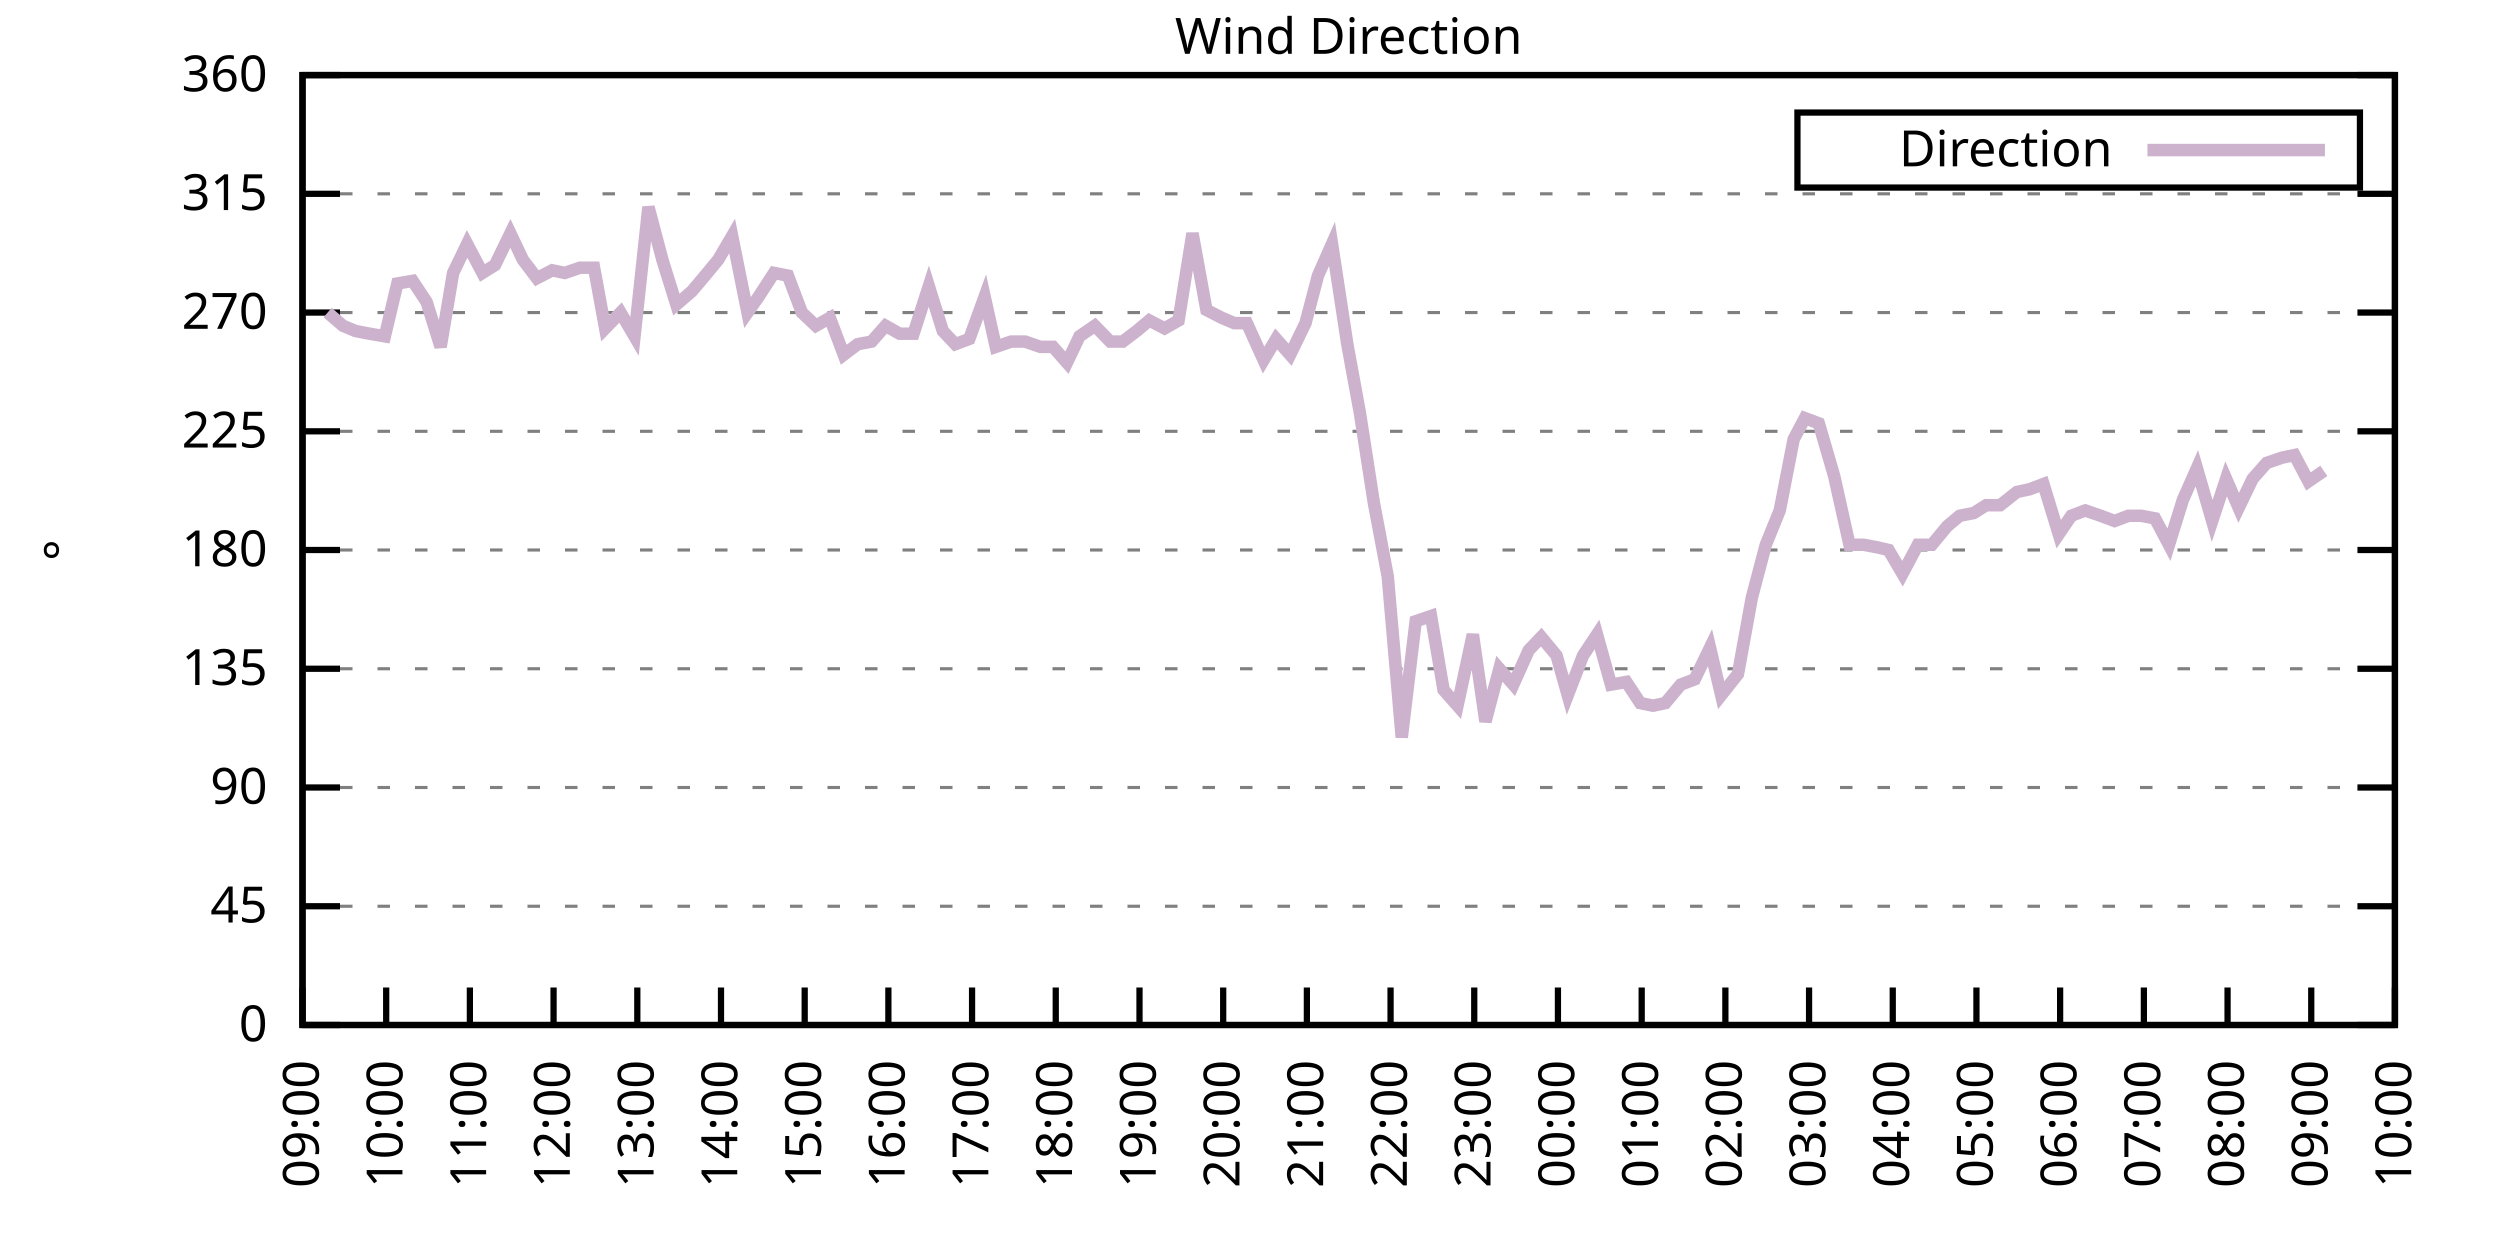
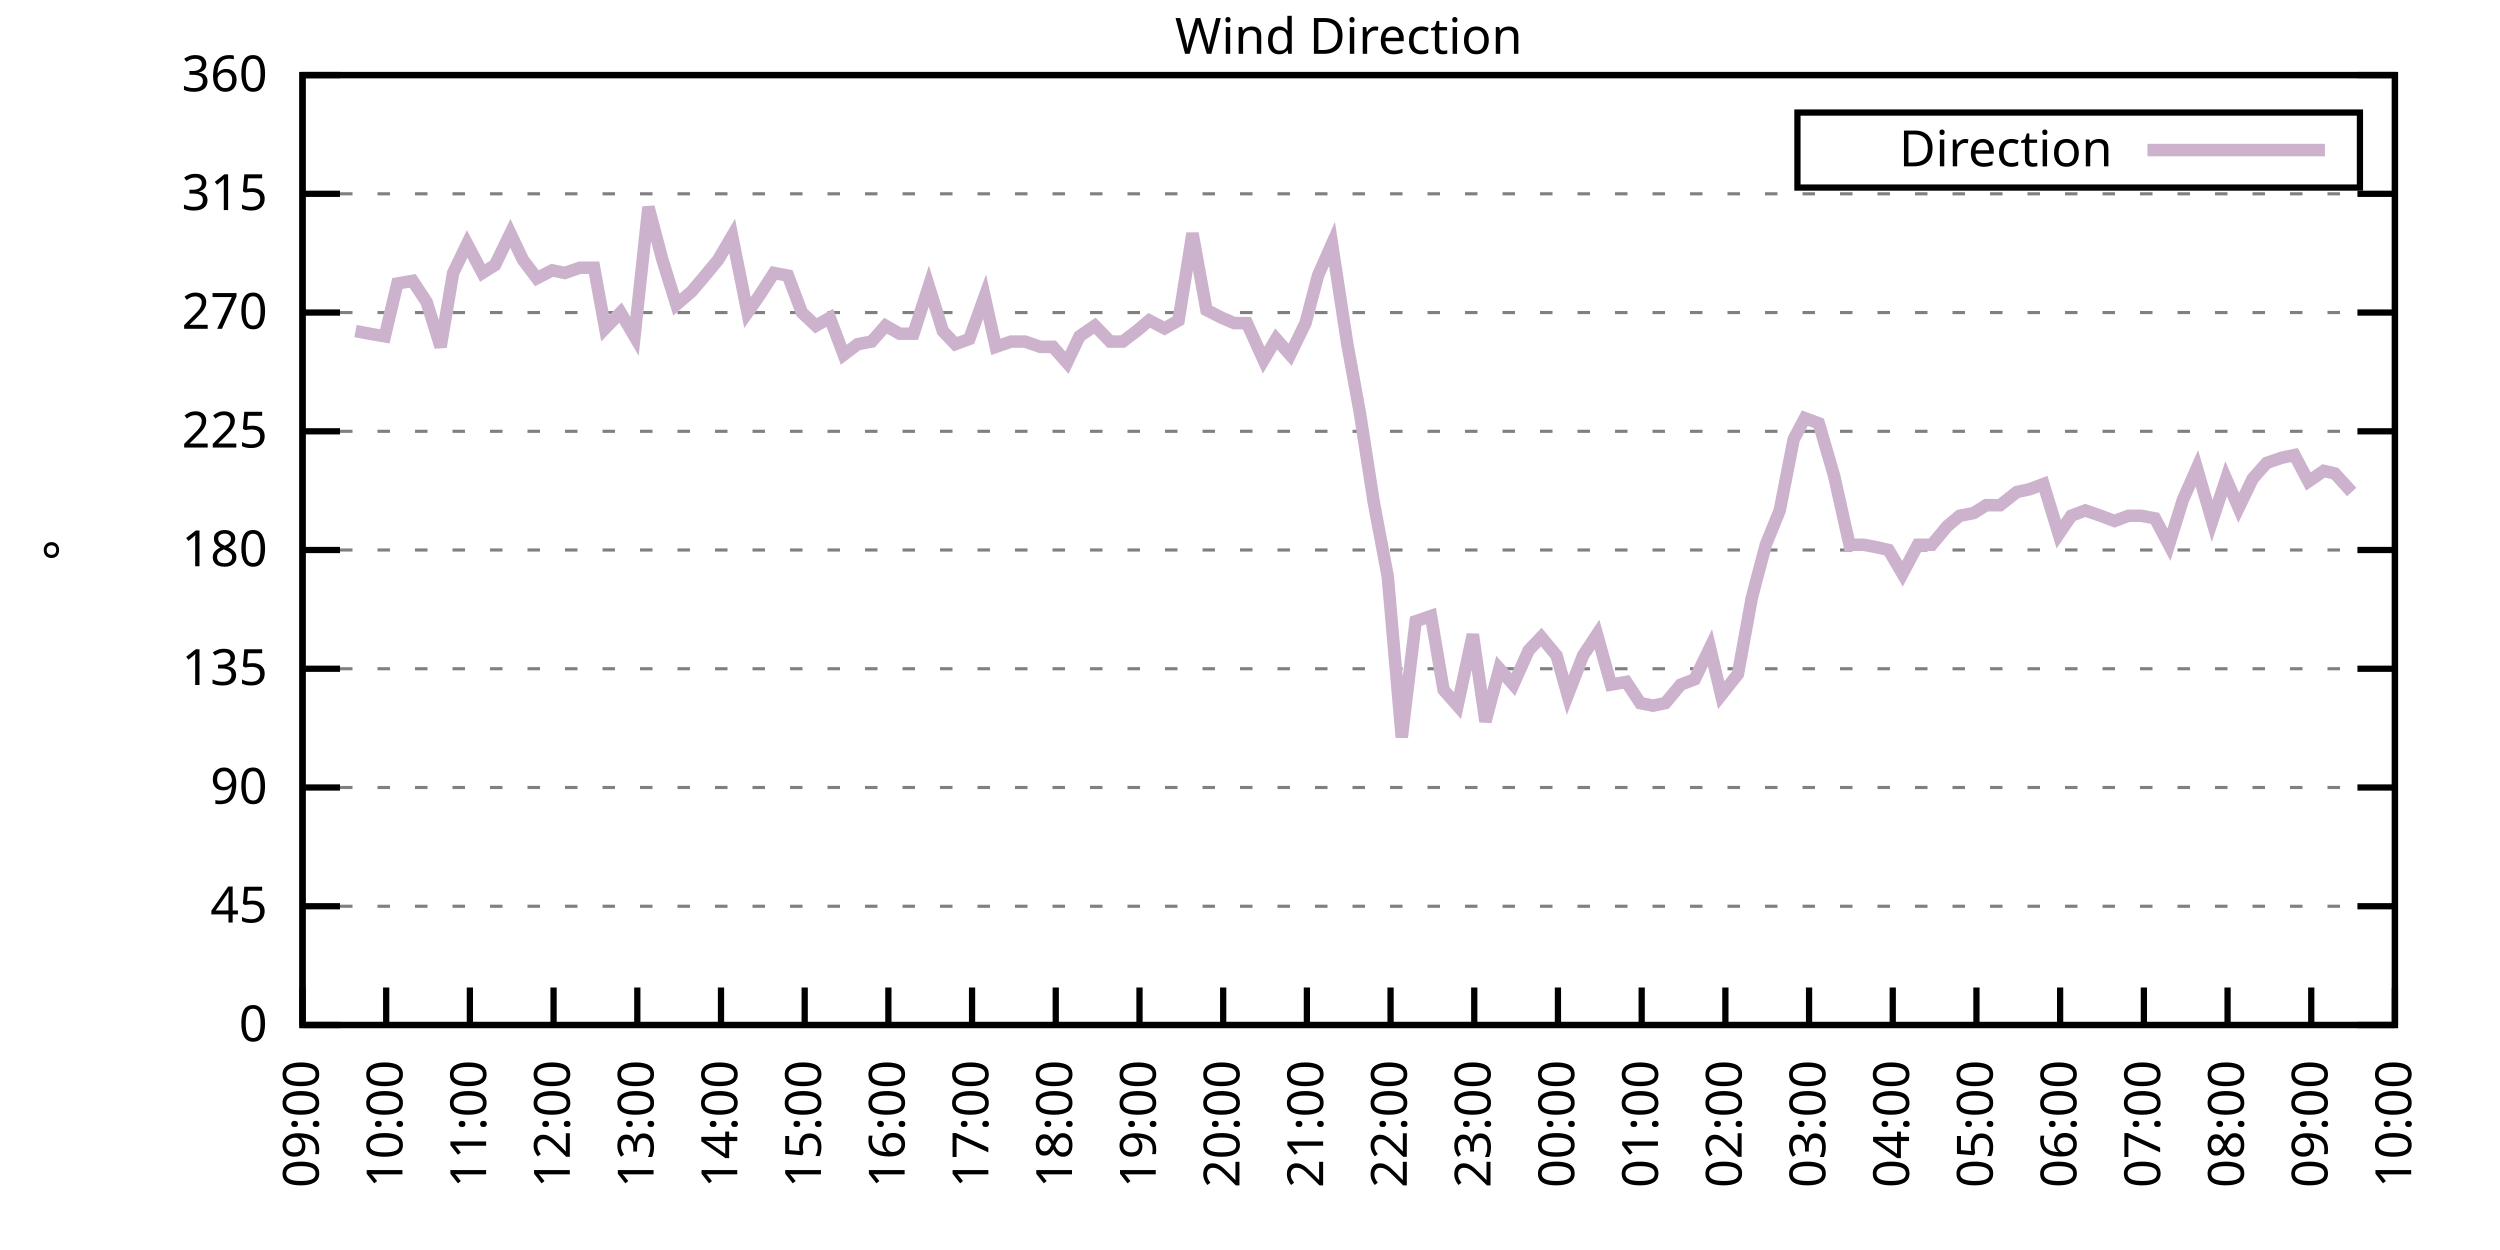
<svg xmlns="http://www.w3.org/2000/svg" xmlns:xlink="http://www.w3.org/1999/xlink" width="400" height="200" viewBox="0 0 400 200">
  <g id="gnuplot_canvas">
    <rect x="0" y="0" width="400" height="200" fill="none" />
    <defs>
      <circle id="gpDot" r="0.5" stroke-width="0.5" stroke="currentColor" />
      <path id="gpPt0" stroke-width="0.333" stroke="currentColor" d="M-1,0 h2 M0,-1 v2" />
      <path id="gpPt1" stroke-width="0.333" stroke="currentColor" d="M-1,-1 L1,1 M1,-1 L-1,1" />
      <path id="gpPt2" stroke-width="0.333" stroke="currentColor" d="M-1,0 L1,0 M0,-1 L0,1 M-1,-1 L1,1 M-1,1 L1,-1" />
      <rect id="gpPt3" stroke-width="0.333" stroke="currentColor" x="-1" y="-1" width="2" height="2" />
      <rect id="gpPt4" stroke-width="0.333" stroke="currentColor" fill="currentColor" x="-1" y="-1" width="2" height="2" />
      <circle id="gpPt5" stroke-width="0.333" stroke="currentColor" cx="0" cy="0" r="1" />
      <use xlink:href="#gpPt5" id="gpPt6" fill="currentColor" stroke="none" />
      <path id="gpPt7" stroke-width="0.333" stroke="currentColor" d="M0,-1.33 L-1.33,0.67 L1.33,0.67 z" />
      <use xlink:href="#gpPt7" id="gpPt8" fill="currentColor" stroke="none" />
      <use xlink:href="#gpPt7" id="gpPt9" stroke="currentColor" transform="rotate(180)" />
      <use xlink:href="#gpPt9" id="gpPt10" fill="currentColor" stroke="none" />
      <use xlink:href="#gpPt3" id="gpPt11" stroke="currentColor" transform="rotate(45)" />
      <use xlink:href="#gpPt11" id="gpPt12" fill="currentColor" stroke="none" />
      <path id="gpPt13" stroke-width="0.333" stroke="currentColor" d="M0,1.330 L1.265,0.411 L0.782,-1.067 L-0.782,-1.076 L-1.265,0.411 z" />
      <use xlink:href="#gpPt13" id="gpPt14" fill="currentColor" stroke="none" />
      <filter id="textbox" filterUnits="objectBoundingBox" x="0" y="0" height="1" width="1">
        <feFlood flood-color="white" flood-opacity="1" result="bgnd" />
        <feComposite in="SourceGraphic" in2="bgnd" operator="atop" />
      </filter>
      <filter id="greybox" filterUnits="objectBoundingBox" x="0" y="0" height="1" width="1">
        <feFlood flood-color="lightgrey" flood-opacity="1" result="grey" />
        <feComposite in="SourceGraphic" in2="grey" operator="atop" />
      </filter>
    </defs>
    <g fill="none" color="white" stroke="currentColor" stroke-width="1.00" stroke-linecap="butt" stroke-linejoin="miter">
</g>
    <g fill="none" color="black" stroke="currentColor" stroke-width="1.00" stroke-linecap="butt" stroke-linejoin="miter">
      <g stroke="none" shape-rendering="crispEdges">
        <polygon fill="rgb(255, 255, 255)" points="48.40,164.00 383.18,164.00 383.18,12.02 48.40,12.02 " />
      </g>
    </g>
    <g fill="none" color="black" stroke="currentColor" stroke-width="1.00" stroke-linecap="butt" stroke-linejoin="miter">
</g>
    <g fill="none" color="black" stroke="black" stroke-width="0.50" stroke-linecap="butt" stroke-linejoin="miter">
</g>
    <g fill="none" color="gray" stroke="currentColor" stroke-width="0.50" stroke-linecap="butt" stroke-linejoin="miter">
      <path stroke="gray" stroke-dasharray="2,4" class="gridline" d="M48.40,164.00 L383.19,164.00  " />
    </g>
    <g fill="none" color="gray" stroke="gray" stroke-width="1.00" stroke-linecap="butt" stroke-linejoin="miter">
</g>
    <g fill="none" color="black" stroke="currentColor" stroke-width="1.00" stroke-linecap="butt" stroke-linejoin="miter">
      <path stroke="black" d="M48.40,164.00 L54.40,164.00 M383.19,164.00 L377.19,164.00  " />
      <g transform="translate(42.80,166.60)" stroke="none" fill="black" font-family="Sans" font-size="8.00" text-anchor="end">
        <text>
          <tspan font-family="Sans"> 0</tspan>
        </text>
      </g>
    </g>
    <g fill="none" color="black" stroke="currentColor" stroke-width="1.00" stroke-linecap="butt" stroke-linejoin="miter">
</g>
    <g fill="none" color="black" stroke="black" stroke-width="0.50" stroke-linecap="butt" stroke-linejoin="miter">
</g>
    <g fill="none" color="gray" stroke="currentColor" stroke-width="0.50" stroke-linecap="butt" stroke-linejoin="miter">
      <path stroke="gray" stroke-dasharray="2,4" class="gridline" d="M48.40,145.00 L383.19,145.00  " />
    </g>
    <g fill="none" color="gray" stroke="gray" stroke-width="1.00" stroke-linecap="butt" stroke-linejoin="miter">
</g>
    <g fill="none" color="black" stroke="currentColor" stroke-width="1.00" stroke-linecap="butt" stroke-linejoin="miter">
      <path stroke="black" d="M48.40,145.00 L54.40,145.00 M383.19,145.00 L377.19,145.00  " />
      <g transform="translate(42.80,147.60)" stroke="none" fill="black" font-family="Sans" font-size="8.00" text-anchor="end">
        <text>
          <tspan font-family="Sans"> 45</tspan>
        </text>
      </g>
    </g>
    <g fill="none" color="black" stroke="currentColor" stroke-width="1.00" stroke-linecap="butt" stroke-linejoin="miter">
</g>
    <g fill="none" color="black" stroke="black" stroke-width="0.50" stroke-linecap="butt" stroke-linejoin="miter">
</g>
    <g fill="none" color="gray" stroke="currentColor" stroke-width="0.50" stroke-linecap="butt" stroke-linejoin="miter">
      <path stroke="gray" stroke-dasharray="2,4" class="gridline" d="M48.40,126.00 L383.19,126.00  " />
    </g>
    <g fill="none" color="gray" stroke="gray" stroke-width="1.00" stroke-linecap="butt" stroke-linejoin="miter">
</g>
    <g fill="none" color="black" stroke="currentColor" stroke-width="1.00" stroke-linecap="butt" stroke-linejoin="miter">
      <path stroke="black" d="M48.40,126.00 L54.40,126.00 M383.19,126.00 L377.19,126.00  " />
      <g transform="translate(42.80,128.60)" stroke="none" fill="black" font-family="Sans" font-size="8.00" text-anchor="end">
        <text>
          <tspan font-family="Sans"> 90</tspan>
        </text>
      </g>
    </g>
    <g fill="none" color="black" stroke="currentColor" stroke-width="1.00" stroke-linecap="butt" stroke-linejoin="miter">
</g>
    <g fill="none" color="black" stroke="black" stroke-width="0.50" stroke-linecap="butt" stroke-linejoin="miter">
</g>
    <g fill="none" color="gray" stroke="currentColor" stroke-width="0.50" stroke-linecap="butt" stroke-linejoin="miter">
      <path stroke="gray" stroke-dasharray="2,4" class="gridline" d="M48.40,107.00 L383.19,107.00  " />
    </g>
    <g fill="none" color="gray" stroke="gray" stroke-width="1.00" stroke-linecap="butt" stroke-linejoin="miter">
</g>
    <g fill="none" color="black" stroke="currentColor" stroke-width="1.00" stroke-linecap="butt" stroke-linejoin="miter">
      <path stroke="black" d="M48.40,107.00 L54.40,107.00 M383.19,107.00 L377.19,107.00  " />
      <g transform="translate(42.80,109.60)" stroke="none" fill="black" font-family="Sans" font-size="8.00" text-anchor="end">
        <text>
          <tspan font-family="Sans"> 135</tspan>
        </text>
      </g>
    </g>
    <g fill="none" color="black" stroke="currentColor" stroke-width="1.00" stroke-linecap="butt" stroke-linejoin="miter">
</g>
    <g fill="none" color="black" stroke="black" stroke-width="0.50" stroke-linecap="butt" stroke-linejoin="miter">
</g>
    <g fill="none" color="gray" stroke="currentColor" stroke-width="0.50" stroke-linecap="butt" stroke-linejoin="miter">
      <path stroke="gray" stroke-dasharray="2,4" class="gridline" d="M48.40,88.00 L383.19,88.00  " />
    </g>
    <g fill="none" color="gray" stroke="gray" stroke-width="1.00" stroke-linecap="butt" stroke-linejoin="miter">
</g>
    <g fill="none" color="black" stroke="currentColor" stroke-width="1.00" stroke-linecap="butt" stroke-linejoin="miter">
      <path stroke="black" d="M48.40,88.00 L54.40,88.00 M383.19,88.00 L377.19,88.00  " />
      <g transform="translate(42.80,90.60)" stroke="none" fill="black" font-family="Sans" font-size="8.00" text-anchor="end">
        <text>
          <tspan font-family="Sans"> 180</tspan>
        </text>
      </g>
    </g>
    <g fill="none" color="black" stroke="currentColor" stroke-width="1.00" stroke-linecap="butt" stroke-linejoin="miter">
</g>
    <g fill="none" color="black" stroke="black" stroke-width="0.50" stroke-linecap="butt" stroke-linejoin="miter">
</g>
    <g fill="none" color="gray" stroke="currentColor" stroke-width="0.50" stroke-linecap="butt" stroke-linejoin="miter">
      <path stroke="gray" stroke-dasharray="2,4" class="gridline" d="M48.40,69.01 L383.19,69.01  " />
    </g>
    <g fill="none" color="gray" stroke="gray" stroke-width="1.00" stroke-linecap="butt" stroke-linejoin="miter">
</g>
    <g fill="none" color="black" stroke="currentColor" stroke-width="1.00" stroke-linecap="butt" stroke-linejoin="miter">
      <path stroke="black" d="M48.40,69.01 L54.40,69.01 M383.19,69.01 L377.19,69.01  " />
      <g transform="translate(42.80,71.61)" stroke="none" fill="black" font-family="Sans" font-size="8.00" text-anchor="end">
        <text>
          <tspan font-family="Sans"> 225</tspan>
        </text>
      </g>
    </g>
    <g fill="none" color="black" stroke="currentColor" stroke-width="1.00" stroke-linecap="butt" stroke-linejoin="miter">
</g>
    <g fill="none" color="black" stroke="black" stroke-width="0.50" stroke-linecap="butt" stroke-linejoin="miter">
</g>
    <g fill="none" color="gray" stroke="currentColor" stroke-width="0.50" stroke-linecap="butt" stroke-linejoin="miter">
      <path stroke="gray" stroke-dasharray="2,4" class="gridline" d="M48.40,50.01 L383.19,50.01  " />
    </g>
    <g fill="none" color="gray" stroke="gray" stroke-width="1.00" stroke-linecap="butt" stroke-linejoin="miter">
</g>
    <g fill="none" color="black" stroke="currentColor" stroke-width="1.00" stroke-linecap="butt" stroke-linejoin="miter">
      <path stroke="black" d="M48.40,50.01 L54.40,50.01 M383.19,50.01 L377.19,50.01  " />
      <g transform="translate(42.80,52.61)" stroke="none" fill="black" font-family="Sans" font-size="8.00" text-anchor="end">
        <text>
          <tspan font-family="Sans"> 270</tspan>
        </text>
      </g>
    </g>
    <g fill="none" color="black" stroke="currentColor" stroke-width="1.00" stroke-linecap="butt" stroke-linejoin="miter">
</g>
    <g fill="none" color="black" stroke="black" stroke-width="0.50" stroke-linecap="butt" stroke-linejoin="miter">
</g>
    <g fill="none" color="gray" stroke="currentColor" stroke-width="0.50" stroke-linecap="butt" stroke-linejoin="miter">
      <path stroke="gray" stroke-dasharray="2,4" class="gridline" d="M48.40,31.01 L383.19,31.01  " />
    </g>
    <g fill="none" color="gray" stroke="gray" stroke-width="1.00" stroke-linecap="butt" stroke-linejoin="miter">
</g>
    <g fill="none" color="black" stroke="currentColor" stroke-width="1.00" stroke-linecap="butt" stroke-linejoin="miter">
      <path stroke="black" d="M48.40,31.01 L54.40,31.01 M383.19,31.01 L377.19,31.01  " />
      <g transform="translate(42.80,33.61)" stroke="none" fill="black" font-family="Sans" font-size="8.00" text-anchor="end">
        <text>
          <tspan font-family="Sans"> 315</tspan>
        </text>
      </g>
    </g>
    <g fill="none" color="black" stroke="currentColor" stroke-width="1.00" stroke-linecap="butt" stroke-linejoin="miter">
</g>
    <g fill="none" color="black" stroke="black" stroke-width="0.50" stroke-linecap="butt" stroke-linejoin="miter">
</g>
    <g fill="none" color="gray" stroke="currentColor" stroke-width="0.50" stroke-linecap="butt" stroke-linejoin="miter">
      <path stroke="gray" stroke-dasharray="2,4" class="gridline" d="M48.40,12.01 L383.19,12.01  " />
    </g>
    <g fill="none" color="gray" stroke="gray" stroke-width="1.00" stroke-linecap="butt" stroke-linejoin="miter">
</g>
    <g fill="none" color="black" stroke="currentColor" stroke-width="1.00" stroke-linecap="butt" stroke-linejoin="miter">
      <path stroke="black" d="M48.40,12.01 L54.40,12.01 M383.19,12.01 L377.19,12.01  " />
      <g transform="translate(42.80,14.61)" stroke="none" fill="black" font-family="Sans" font-size="8.00" text-anchor="end">
        <text>
          <tspan font-family="Sans"> 360</tspan>
        </text>
      </g>
    </g>
    <g fill="none" color="black" stroke="currentColor" stroke-width="1.00" stroke-linecap="butt" stroke-linejoin="miter">
      <path stroke="black" d="M48.40,164.00 L48.40,158.00  " />
      <g transform="translate(51.00,169.60) rotate(270.00)" stroke="none" fill="black" font-family="Sans" font-size="8.00" text-anchor="end">
        <text>
          <tspan font-family="Sans">09:00</tspan>
        </text>
      </g>
    </g>
    <g fill="none" color="black" stroke="currentColor" stroke-width="1.00" stroke-linecap="butt" stroke-linejoin="miter">
      <path stroke="black" d="M61.79,164.00 L61.79,158.00  " />
      <g transform="translate(64.39,169.60) rotate(270.00)" stroke="none" fill="black" font-family="Sans" font-size="8.00" text-anchor="end">
        <text>
          <tspan font-family="Sans">10:00</tspan>
        </text>
      </g>
    </g>
    <g fill="none" color="black" stroke="currentColor" stroke-width="1.00" stroke-linecap="butt" stroke-linejoin="miter">
      <path stroke="black" d="M75.18,164.00 L75.18,158.00  " />
      <g transform="translate(77.78,169.60) rotate(270.00)" stroke="none" fill="black" font-family="Sans" font-size="8.00" text-anchor="end">
        <text>
          <tspan font-family="Sans">11:00</tspan>
        </text>
      </g>
    </g>
    <g fill="none" color="black" stroke="currentColor" stroke-width="1.00" stroke-linecap="butt" stroke-linejoin="miter">
      <path stroke="black" d="M88.57,164.00 L88.57,158.00  " />
      <g transform="translate(91.17,169.60) rotate(270.00)" stroke="none" fill="black" font-family="Sans" font-size="8.00" text-anchor="end">
        <text>
          <tspan font-family="Sans">12:00</tspan>
        </text>
      </g>
    </g>
    <g fill="none" color="black" stroke="currentColor" stroke-width="1.00" stroke-linecap="butt" stroke-linejoin="miter">
      <path stroke="black" d="M101.97,164.00 L101.97,158.00  " />
      <g transform="translate(104.57,169.60) rotate(270.00)" stroke="none" fill="black" font-family="Sans" font-size="8.00" text-anchor="end">
        <text>
          <tspan font-family="Sans">13:00</tspan>
        </text>
      </g>
    </g>
    <g fill="none" color="black" stroke="currentColor" stroke-width="1.00" stroke-linecap="butt" stroke-linejoin="miter">
      <path stroke="black" d="M115.36,164.00 L115.36,158.00  " />
      <g transform="translate(117.96,169.60) rotate(270.00)" stroke="none" fill="black" font-family="Sans" font-size="8.00" text-anchor="end">
        <text>
          <tspan font-family="Sans">14:00</tspan>
        </text>
      </g>
    </g>
    <g fill="none" color="black" stroke="currentColor" stroke-width="1.00" stroke-linecap="butt" stroke-linejoin="miter">
      <path stroke="black" d="M128.75,164.00 L128.75,158.00  " />
      <g transform="translate(131.35,169.60) rotate(270.00)" stroke="none" fill="black" font-family="Sans" font-size="8.00" text-anchor="end">
        <text>
          <tspan font-family="Sans">15:00</tspan>
        </text>
      </g>
    </g>
    <g fill="none" color="black" stroke="currentColor" stroke-width="1.00" stroke-linecap="butt" stroke-linejoin="miter">
      <path stroke="black" d="M142.14,164.00 L142.14,158.00  " />
      <g transform="translate(144.74,169.60) rotate(270.00)" stroke="none" fill="black" font-family="Sans" font-size="8.00" text-anchor="end">
        <text>
          <tspan font-family="Sans">16:00</tspan>
        </text>
      </g>
    </g>
    <g fill="none" color="black" stroke="currentColor" stroke-width="1.00" stroke-linecap="butt" stroke-linejoin="miter">
      <path stroke="black" d="M155.53,164.00 L155.53,158.00  " />
      <g transform="translate(158.13,169.60) rotate(270.00)" stroke="none" fill="black" font-family="Sans" font-size="8.00" text-anchor="end">
        <text>
          <tspan font-family="Sans">17:00</tspan>
        </text>
      </g>
    </g>
    <g fill="none" color="black" stroke="currentColor" stroke-width="1.00" stroke-linecap="butt" stroke-linejoin="miter">
      <path stroke="black" d="M168.92,164.00 L168.92,158.00  " />
      <g transform="translate(171.52,169.60) rotate(270.00)" stroke="none" fill="black" font-family="Sans" font-size="8.00" text-anchor="end">
        <text>
          <tspan font-family="Sans">18:00</tspan>
        </text>
      </g>
    </g>
    <g fill="none" color="black" stroke="currentColor" stroke-width="1.00" stroke-linecap="butt" stroke-linejoin="miter">
      <path stroke="black" d="M182.32,164.00 L182.32,158.00  " />
      <g transform="translate(184.92,169.60) rotate(270.00)" stroke="none" fill="black" font-family="Sans" font-size="8.00" text-anchor="end">
        <text>
          <tspan font-family="Sans">19:00</tspan>
        </text>
      </g>
    </g>
    <g fill="none" color="black" stroke="currentColor" stroke-width="1.00" stroke-linecap="butt" stroke-linejoin="miter">
      <path stroke="black" d="M195.71,164.00 L195.71,158.00  " />
      <g transform="translate(198.31,169.60) rotate(270.00)" stroke="none" fill="black" font-family="Sans" font-size="8.00" text-anchor="end">
        <text>
          <tspan font-family="Sans">20:00</tspan>
        </text>
      </g>
    </g>
    <g fill="none" color="black" stroke="currentColor" stroke-width="1.00" stroke-linecap="butt" stroke-linejoin="miter">
      <path stroke="black" d="M209.10,164.00 L209.10,158.00  " />
      <g transform="translate(211.70,169.60) rotate(270.00)" stroke="none" fill="black" font-family="Sans" font-size="8.00" text-anchor="end">
        <text>
          <tspan font-family="Sans">21:00</tspan>
        </text>
      </g>
    </g>
    <g fill="none" color="black" stroke="currentColor" stroke-width="1.00" stroke-linecap="butt" stroke-linejoin="miter">
      <path stroke="black" d="M222.49,164.00 L222.49,158.00  " />
      <g transform="translate(225.09,169.60) rotate(270.00)" stroke="none" fill="black" font-family="Sans" font-size="8.00" text-anchor="end">
        <text>
          <tspan font-family="Sans">22:00</tspan>
        </text>
      </g>
    </g>
    <g fill="none" color="black" stroke="currentColor" stroke-width="1.00" stroke-linecap="butt" stroke-linejoin="miter">
      <path stroke="black" d="M235.88,164.00 L235.88,158.00  " />
      <g transform="translate(238.48,169.60) rotate(270.00)" stroke="none" fill="black" font-family="Sans" font-size="8.00" text-anchor="end">
        <text>
          <tspan font-family="Sans">23:00</tspan>
        </text>
      </g>
    </g>
    <g fill="none" color="black" stroke="currentColor" stroke-width="1.00" stroke-linecap="butt" stroke-linejoin="miter">
      <path stroke="black" d="M249.27,164.00 L249.27,158.00  " />
      <g transform="translate(251.87,169.60) rotate(270.00)" stroke="none" fill="black" font-family="Sans" font-size="8.00" text-anchor="end">
        <text>
          <tspan font-family="Sans">00:00</tspan>
        </text>
      </g>
    </g>
    <g fill="none" color="black" stroke="currentColor" stroke-width="1.00" stroke-linecap="butt" stroke-linejoin="miter">
      <path stroke="black" d="M262.67,164.00 L262.67,158.00  " />
      <g transform="translate(265.27,169.60) rotate(270.00)" stroke="none" fill="black" font-family="Sans" font-size="8.00" text-anchor="end">
        <text>
          <tspan font-family="Sans">01:00</tspan>
        </text>
      </g>
    </g>
    <g fill="none" color="black" stroke="currentColor" stroke-width="1.00" stroke-linecap="butt" stroke-linejoin="miter">
      <path stroke="black" d="M276.06,164.00 L276.06,158.00  " />
      <g transform="translate(278.66,169.60) rotate(270.00)" stroke="none" fill="black" font-family="Sans" font-size="8.00" text-anchor="end">
        <text>
          <tspan font-family="Sans">02:00</tspan>
        </text>
      </g>
    </g>
    <g fill="none" color="black" stroke="currentColor" stroke-width="1.00" stroke-linecap="butt" stroke-linejoin="miter">
      <path stroke="black" d="M289.45,164.00 L289.45,158.00  " />
      <g transform="translate(292.05,169.60) rotate(270.00)" stroke="none" fill="black" font-family="Sans" font-size="8.00" text-anchor="end">
        <text>
          <tspan font-family="Sans">03:00</tspan>
        </text>
      </g>
    </g>
    <g fill="none" color="black" stroke="currentColor" stroke-width="1.00" stroke-linecap="butt" stroke-linejoin="miter">
      <path stroke="black" d="M302.84,164.00 L302.84,158.00  " />
      <g transform="translate(305.44,169.60) rotate(270.00)" stroke="none" fill="black" font-family="Sans" font-size="8.00" text-anchor="end">
        <text>
          <tspan font-family="Sans">04:00</tspan>
        </text>
      </g>
    </g>
    <g fill="none" color="black" stroke="currentColor" stroke-width="1.00" stroke-linecap="butt" stroke-linejoin="miter">
      <path stroke="black" d="M316.23,164.00 L316.23,158.00  " />
      <g transform="translate(318.83,169.60) rotate(270.00)" stroke="none" fill="black" font-family="Sans" font-size="8.00" text-anchor="end">
        <text>
          <tspan font-family="Sans">05:00</tspan>
        </text>
      </g>
    </g>
    <g fill="none" color="black" stroke="currentColor" stroke-width="1.00" stroke-linecap="butt" stroke-linejoin="miter">
      <path stroke="black" d="M329.62,164.00 L329.62,158.00  " />
      <g transform="translate(332.22,169.60) rotate(270.00)" stroke="none" fill="black" font-family="Sans" font-size="8.00" text-anchor="end">
        <text>
          <tspan font-family="Sans">06:00</tspan>
        </text>
      </g>
    </g>
    <g fill="none" color="black" stroke="currentColor" stroke-width="1.00" stroke-linecap="butt" stroke-linejoin="miter">
      <path stroke="black" d="M343.02,164.00 L343.02,158.00  " />
      <g transform="translate(345.62,169.60) rotate(270.00)" stroke="none" fill="black" font-family="Sans" font-size="8.00" text-anchor="end">
        <text>
          <tspan font-family="Sans">07:00</tspan>
        </text>
      </g>
    </g>
    <g fill="none" color="black" stroke="currentColor" stroke-width="1.00" stroke-linecap="butt" stroke-linejoin="miter">
      <path stroke="black" d="M356.41,164.00 L356.41,158.00  " />
      <g transform="translate(359.01,169.60) rotate(270.00)" stroke="none" fill="black" font-family="Sans" font-size="8.00" text-anchor="end">
        <text>
          <tspan font-family="Sans">08:00</tspan>
        </text>
      </g>
    </g>
    <g fill="none" color="black" stroke="currentColor" stroke-width="1.00" stroke-linecap="butt" stroke-linejoin="miter">
      <path stroke="black" d="M369.80,164.00 L369.80,158.00  " />
      <g transform="translate(372.40,169.60) rotate(270.00)" stroke="none" fill="black" font-family="Sans" font-size="8.00" text-anchor="end">
        <text>
          <tspan font-family="Sans">09:00</tspan>
        </text>
      </g>
    </g>
    <g fill="none" color="black" stroke="currentColor" stroke-width="1.00" stroke-linecap="butt" stroke-linejoin="miter">
      <path stroke="black" d="M383.19,164.00 L383.19,158.00  " />
      <g transform="translate(385.79,169.60) rotate(270.00)" stroke="none" fill="black" font-family="Sans" font-size="8.00" text-anchor="end">
        <text>
          <tspan font-family="Sans">10:00</tspan>
        </text>
      </g>
    </g>
    <g fill="none" color="black" stroke="currentColor" stroke-width="1.00" stroke-linecap="butt" stroke-linejoin="miter">
</g>
    <g fill="none" color="black" stroke="currentColor" stroke-width="1.00" stroke-linecap="butt" stroke-linejoin="miter">
      <path stroke="black" d="M48.40,12.01 L48.40,164.00 L383.19,164.00 L383.19,12.01 L48.40,12.01 Z  " />
    </g>
    <g fill="none" color="black" stroke="currentColor" stroke-width="1.00" stroke-linecap="butt" stroke-linejoin="miter">
</g>
    <g fill="none" color="black" stroke="currentColor" stroke-width="1.00" stroke-linecap="butt" stroke-linejoin="miter">
      <path stroke="black" d="M287.59,30.01 L287.59,18.01 L377.59,18.01 L377.59,30.01 L287.59,30.01 Z  " />
    </g>
    <g id="Wind_direction_plot_1">
      <g fill="none" color="white" stroke="black" stroke-width="2.00" stroke-linecap="butt" stroke-linejoin="miter">
</g>
      <g fill="none" color="black" stroke="currentColor" stroke-width="2.00" stroke-linecap="butt" stroke-linejoin="miter">
        <g transform="translate(337.99,26.61)" stroke="none" fill="black" font-family="Sans" font-size="8.00" text-anchor="end">
          <text>
            <tspan font-family="Sans">Direction</tspan>
          </text>
        </g>
      </g>
      <g fill="none" color="black" stroke="currentColor" stroke-width="2.00" stroke-linecap="butt" stroke-linejoin="miter">
-         <path stroke="rgb(204, 178, 204)" d="M343.59,24.01 L371.99,24.01 M52.42,50.01 L54.87,52.12 L56.88,52.96 L59.11,53.39 L61.57,53.81 L63.58,45.36   L66.03,44.94 L68.26,48.32 L70.50,55.50 L72.50,43.67 L74.74,39.03 L77.19,43.67 L79.20,42.41 L81.66,37.34   L83.66,41.56 L85.90,44.52 L88.35,43.25 L90.36,43.67 L92.82,42.83 L95.05,42.83 L96.83,52.54 L99.29,50.01   L101.52,53.81 L103.75,33.12 L105.98,41.56 L108.22,48.74 L110.67,46.63 L112.46,44.52 L114.91,41.56 L117.14,37.76   L119.60,50.01 L121.38,47.47 L123.84,43.67 L126.07,44.10 L128.30,50.01 L130.54,52.12 L132.77,50.85 L135.00,56.76   L137.23,55.07 L139.46,54.65 L141.69,52.12 L143.93,53.39 L146.16,53.39 L148.61,45.79 L150.85,52.96 L152.85,55.07   L155.09,54.23 L157.54,47.47 L159.33,55.50 L161.78,54.65 L164.01,54.65 L166.47,55.50 L168.48,55.50 L170.71,58.03   L172.72,53.81 L175.17,52.12 L177.63,54.65 L179.64,54.65 L181.87,52.96 L183.88,51.27 L186.33,52.54 L188.57,51.27   L190.80,37.34 L193.03,49.59 L195.48,50.85 L197.49,51.70 L199.50,51.70 L202.18,57.61 L204.19,54.23 L206.42,56.76   L208.88,51.70 L210.88,44.10 L213.12,39.03 L215.57,55.07 L217.58,66.05 L219.81,80.41 L222.04,92.23 L224.28,117.98   L226.51,99.40 L228.96,98.56 L230.97,110.38 L233.20,112.91 L235.66,101.52 L237.67,115.45 L239.90,107.00 L242.13,109.54   L244.59,104.05 L246.60,101.94 L249.05,104.89 L250.84,111.23 L253.29,104.89 L255.52,101.52 L257.76,109.54 L260.21,109.11   L262.44,112.49 L264.45,112.91 L266.46,112.49 L268.92,109.54 L271.15,108.69 L273.60,103.63 L275.39,111.23 L278.07,107.85   L280.30,95.60 L282.53,87.16 L284.76,81.67 L286.99,70.27 L288.78,66.90 L291.01,67.74 L293.47,76.18 L295.92,87.16   L298.15,87.16 L300.39,87.58 L302.17,88.00 L304.40,91.80 L306.86,87.16 L309.09,87.16 L311.54,84.21 L313.55,82.52   L315.79,82.09 L317.79,80.83 L320.03,80.83 L322.70,78.72 L324.71,78.29 L326.95,77.45 L329.40,85.47 L331.41,82.52   L333.64,81.67 L336.10,82.52 L338.33,83.36 L340.56,82.52 L342.57,82.52 L344.80,82.94 L347.03,87.16 L349.26,79.98   L351.50,74.92 L353.95,83.36 L356.18,76.61 L358.19,81.25 L360.42,76.61 L362.66,74.07 L365.11,73.23 L367.12,72.81   L369.35,77.03 L371.81,75.34  " />
+         <path stroke="rgb(204, 178, 204)" d="M343.59,24.01 L371.99,24.01 M56.88,52.96 L59.11,53.39 L61.57,53.81 L63.58,45.36 L66.03,44.94 L68.26,48.32   L70.50,55.50 L72.50,43.67 L74.74,39.03 L77.19,43.67 L79.20,42.41 L81.66,37.34 L83.66,41.56 L85.90,44.52   L88.35,43.25 L90.36,43.67 L92.82,42.83 L95.05,42.83 L96.83,52.54 L99.29,50.01 L101.52,53.81 L103.75,33.12   L105.98,41.56 L108.22,48.74 L110.67,46.63 L112.46,44.52 L114.91,41.56 L117.14,37.76 L119.60,50.01 L121.38,47.47   L123.84,43.67 L126.07,44.10 L128.30,50.01 L130.54,52.12 L132.77,50.85 L135.00,56.76 L137.23,55.07 L139.46,54.65   L141.69,52.12 L143.93,53.39 L146.16,53.39 L148.61,45.79 L150.85,52.96 L152.85,55.07 L155.09,54.23 L157.54,47.47   L159.33,55.50 L161.78,54.65 L164.01,54.65 L166.47,55.50 L168.48,55.50 L170.71,58.03 L172.72,53.81 L175.17,52.12   L177.63,54.65 L179.64,54.65 L181.87,52.96 L183.88,51.27 L186.33,52.54 L188.57,51.27 L190.80,37.34 L193.03,49.59   L195.48,50.85 L197.49,51.70 L199.50,51.70 L202.18,57.61 L204.19,54.23 L206.42,56.76 L208.88,51.70 L210.88,44.10   L213.12,39.03 L215.57,55.07 L217.58,66.05 L219.81,80.41 L222.04,92.23 L224.28,117.98 L226.51,99.40 L228.96,98.56   L230.97,110.38 L233.20,112.91 L235.66,101.52 L237.67,115.45 L239.90,107.00 L242.13,109.54 L244.59,104.05 L246.60,101.94   L249.05,104.89 L250.84,111.23 L253.29,104.89 L255.52,101.52 L257.76,109.54 L260.21,109.11 L262.44,112.49 L264.45,112.91   L266.46,112.49 L268.92,109.54 L271.15,108.69 L273.60,103.63 L275.39,111.23 L278.07,107.85 L280.30,95.60 L282.53,87.16   L284.76,81.67 L286.99,70.27 L288.78,66.90 L291.01,67.74 L293.47,76.18 L295.92,87.16 L298.15,87.16 L300.39,87.58   L302.17,88.00 L304.40,91.80 L306.86,87.16 L309.09,87.16 L311.54,84.21 L313.55,82.52 L315.79,82.09 L317.79,80.83   L320.03,80.83 L322.70,78.72 L324.71,78.29 L326.95,77.45 L329.40,85.47 L331.41,82.52 L333.64,81.67 L336.10,82.52   L338.33,83.36 L340.56,82.52 L342.57,82.52 L344.80,82.94 L347.03,87.16 L349.26,79.98 L351.50,74.92 L353.95,83.36   L356.18,76.61 L358.19,81.25 L360.42,76.61 L362.66,74.07 L365.11,73.23 L367.12,72.81 L369.35,77.03 L371.81,75.34   L373.59,75.76 L376.27,78.72  " />
      </g>
    </g>
    <g fill="none" color="black" stroke="currentColor" stroke-width="2.00" stroke-linecap="butt" stroke-linejoin="miter">
</g>
    <g fill="none" color="black" stroke="black" stroke-width="1.00" stroke-linecap="butt" stroke-linejoin="miter">
</g>
    <g fill="none" color="black" stroke="currentColor" stroke-width="1.00" stroke-linecap="butt" stroke-linejoin="miter">
      <path stroke="black" d="M48.40,12.01 L48.40,164.00 L383.19,164.00 L383.19,12.01 L48.40,12.01 Z  " />
      <g transform="translate(12.80,88.01) rotate(270.00)" stroke="none" fill="black" font-family="Sans" font-size="8.00" text-anchor="middle">
        <text>
          <tspan font-family="Sans">°</tspan>
        </text>
      </g>
    </g>
    <g fill="none" color="black" stroke="currentColor" stroke-width="1.00" stroke-linecap="butt" stroke-linejoin="miter">
</g>
    <g fill="none" color="black" stroke="currentColor" stroke-width="1.00" stroke-linecap="butt" stroke-linejoin="miter">
      <g transform="translate(215.79,8.61)" stroke="none" fill="black" font-family="Sans" font-size="8.00" text-anchor="middle">
        <text>
          <tspan font-family="Sans">Wind Direction</tspan>
        </text>
      </g>
    </g>
    <g fill="none" color="black" stroke="currentColor" stroke-width="1.00" stroke-linecap="butt" stroke-linejoin="miter">
</g>
  </g>
</svg>
